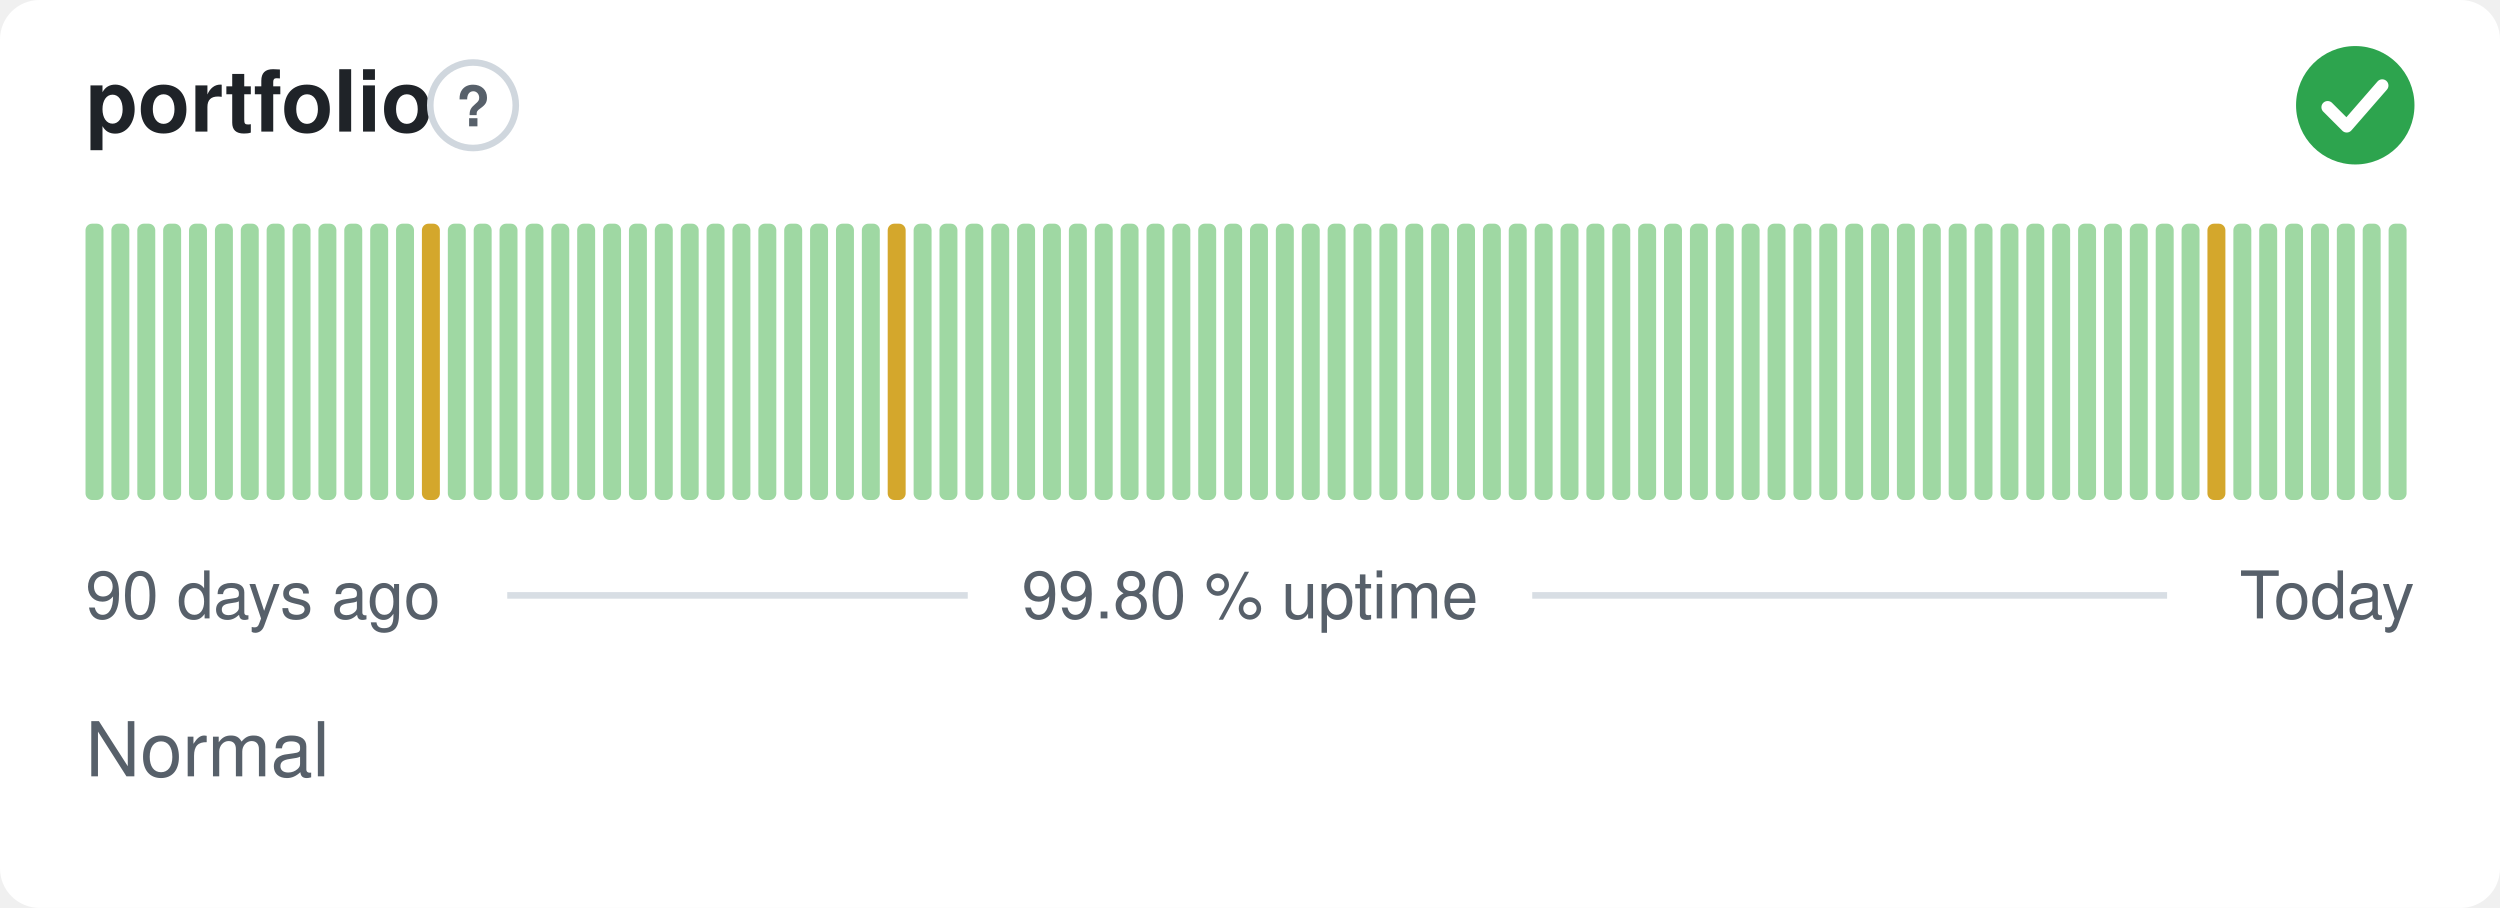
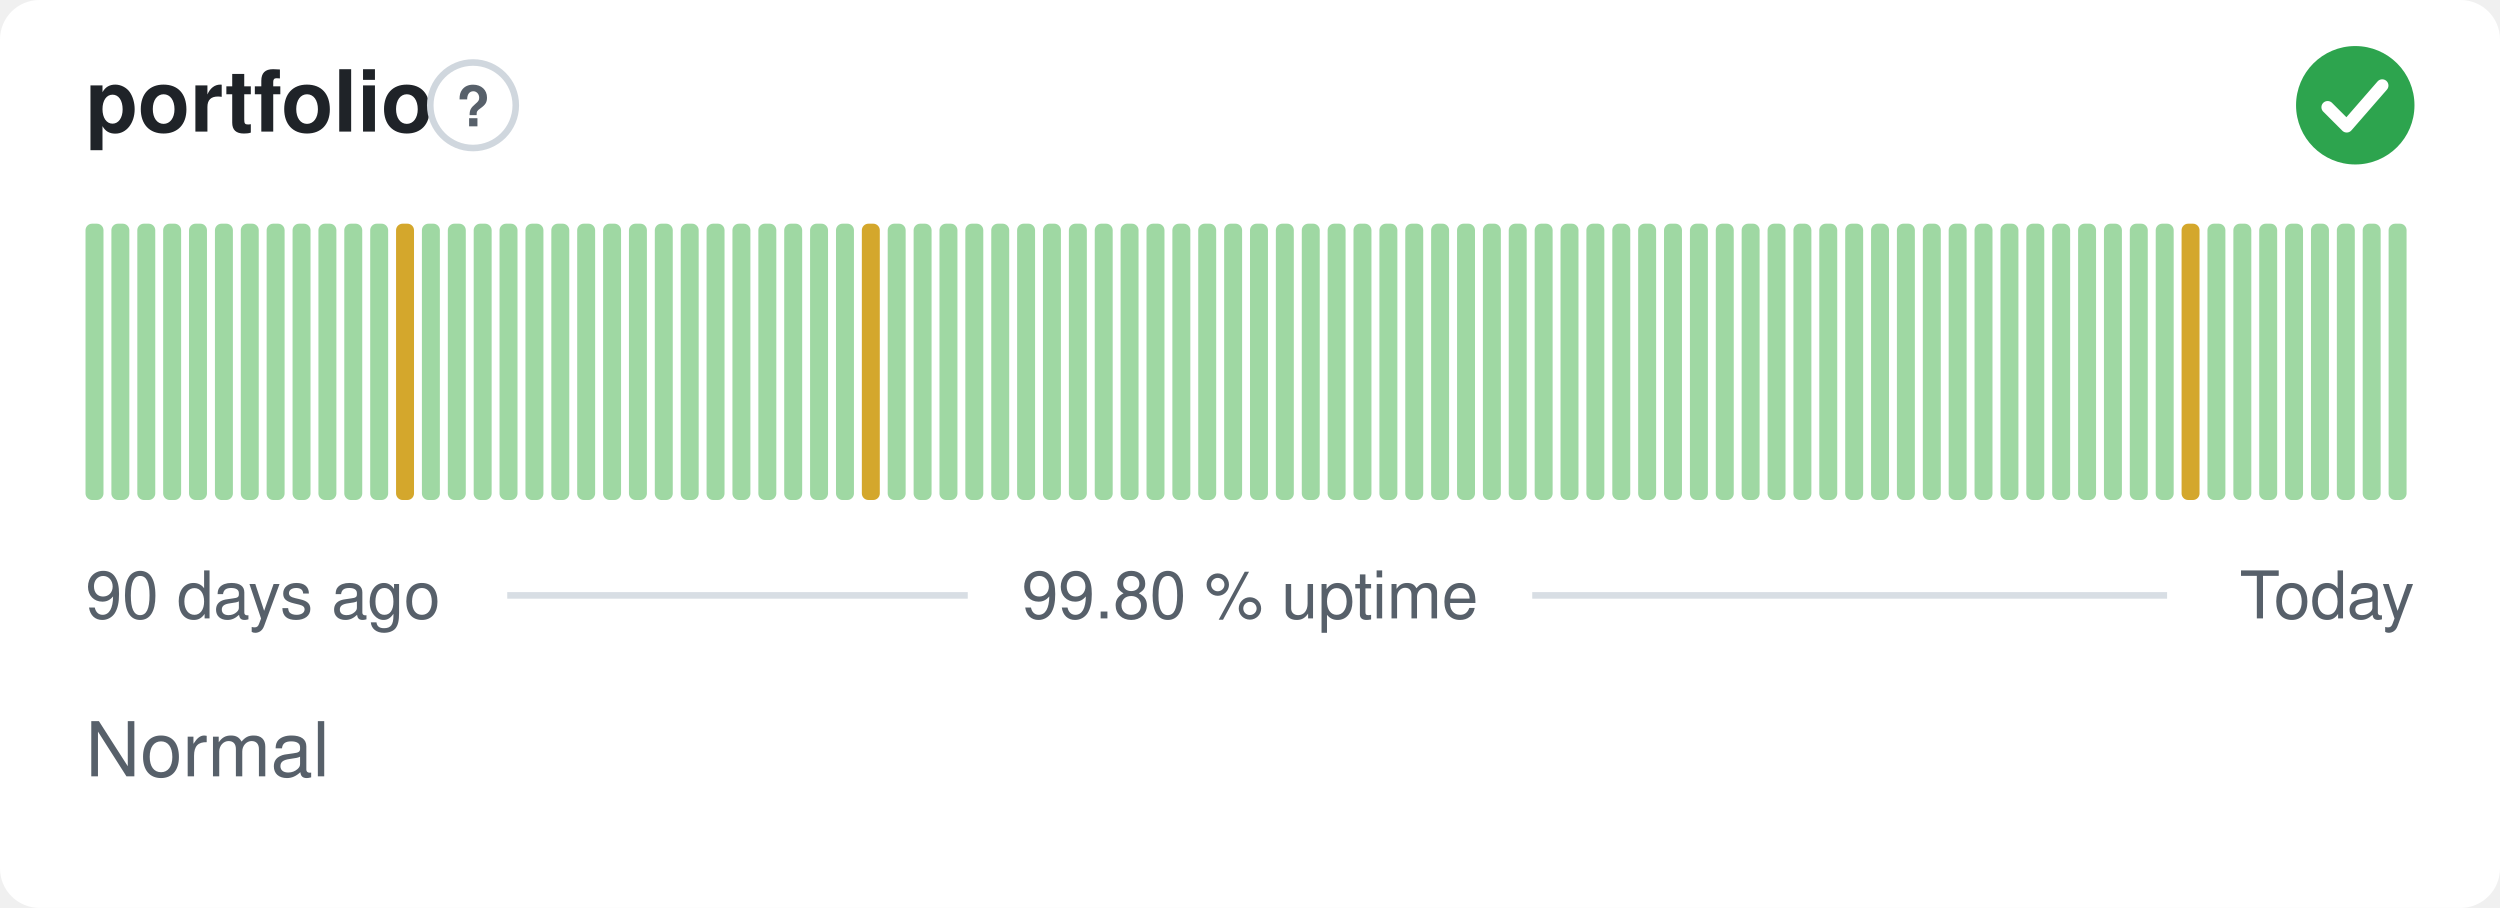
<svg xmlns="http://www.w3.org/2000/svg" width="380" height="138" viewBox="0 0 380 138" role="img" aria-label="portfolio: Normal, 99.80 % uptime over the last 90 days" font-family="-apple-system,BlinkMacSystemFont,'Segoe UI',Helvetica,Arial,sans-serif">
  <style>
    @media (prefers-color-scheme: dark) {
      .bg { fill: #0d1117 }
      .title { fill: #e6edf3 }
      .muted { fill: #8b949e }
      .hint { stroke: #30363d }
      .rule { stroke: #30363d }
      .nodata { fill: #21262d }
    }
  </style>
  <rect class="bg" width="380" height="138" rx="6" fill="#ffffff" />
  <text class="title" x="13" y="20" font-size="13" font-weight="600" fill="#1f2328">portfolio</text>
  <circle class="hint" cx="71.9" cy="16" r="6.5" fill="none" stroke="#d0d7de" stroke-width="1" />
  <text class="muted" x="71.9" y="19.2" text-anchor="middle" font-size="8.5" font-weight="700" fill="#57606a">?</text>
  <circle cx="358" cy="16" r="9" fill="#2da44e" />
  <path d="M353.80 16.30l2.90 2.90 5.40 -6.20" fill="none" stroke="#fff" stroke-width="1.89" stroke-linecap="round" stroke-linejoin="round" />
  <rect x="13.00" y="34.00" width="2.73" height="42.00" rx="1" fill="#9fd8a3" />
  <rect x="16.93" y="34.00" width="2.73" height="42.00" rx="1" fill="#9fd8a3" />
  <rect x="20.87" y="34.00" width="2.73" height="42.00" rx="1" fill="#9fd8a3" />
  <rect x="24.80" y="34.00" width="2.73" height="42.00" rx="1" fill="#9fd8a3" />
  <rect x="28.73" y="34.00" width="2.73" height="42.00" rx="1" fill="#9fd8a3" />
  <rect x="32.67" y="34.00" width="2.73" height="42.00" rx="1" fill="#9fd8a3" />
  <rect x="36.60" y="34.00" width="2.73" height="42.00" rx="1" fill="#9fd8a3" />
  <rect x="40.53" y="34.00" width="2.73" height="42.00" rx="1" fill="#9fd8a3" />
  <rect x="44.47" y="34.00" width="2.73" height="42.00" rx="1" fill="#9fd8a3" />
  <rect x="48.40" y="34.00" width="2.73" height="42.00" rx="1" fill="#9fd8a3" />
  <rect x="52.33" y="34.00" width="2.73" height="42.00" rx="1" fill="#9fd8a3" />
  <rect x="56.27" y="34.00" width="2.73" height="42.00" rx="1" fill="#9fd8a3" />
-   <rect x="60.20" y="34.00" width="2.73" height="42.00" rx="1" fill="#9fd8a3" />
-   <rect x="64.13" y="34.00" width="2.73" height="42.00" rx="1" fill="#d4a72c" />
+   <rect x="60.20" y="34.00" width="2.73" height="42.00" rx="1" fill="#d4a72c" />
+   <rect x="64.13" y="34.00" width="2.73" height="42.00" rx="1" fill="#9fd8a3" />
  <rect x="68.07" y="34.00" width="2.73" height="42.00" rx="1" fill="#9fd8a3" />
  <rect x="72.00" y="34.00" width="2.73" height="42.00" rx="1" fill="#9fd8a3" />
  <rect x="75.93" y="34.00" width="2.73" height="42.00" rx="1" fill="#9fd8a3" />
  <rect x="79.87" y="34.00" width="2.73" height="42.00" rx="1" fill="#9fd8a3" />
  <rect x="83.80" y="34.00" width="2.73" height="42.00" rx="1" fill="#9fd8a3" />
  <rect x="87.73" y="34.00" width="2.73" height="42.00" rx="1" fill="#9fd8a3" />
  <rect x="91.67" y="34.00" width="2.73" height="42.00" rx="1" fill="#9fd8a3" />
  <rect x="95.60" y="34.00" width="2.73" height="42.00" rx="1" fill="#9fd8a3" />
  <rect x="99.53" y="34.00" width="2.73" height="42.00" rx="1" fill="#9fd8a3" />
  <rect x="103.47" y="34.00" width="2.73" height="42.00" rx="1" fill="#9fd8a3" />
  <rect x="107.40" y="34.00" width="2.73" height="42.00" rx="1" fill="#9fd8a3" />
  <rect x="111.33" y="34.00" width="2.73" height="42.00" rx="1" fill="#9fd8a3" />
  <rect x="115.27" y="34.00" width="2.73" height="42.00" rx="1" fill="#9fd8a3" />
  <rect x="119.20" y="34.00" width="2.73" height="42.00" rx="1" fill="#9fd8a3" />
  <rect x="123.13" y="34.00" width="2.73" height="42.00" rx="1" fill="#9fd8a3" />
  <rect x="127.07" y="34.00" width="2.73" height="42.00" rx="1" fill="#9fd8a3" />
-   <rect x="131.00" y="34.00" width="2.73" height="42.00" rx="1" fill="#9fd8a3" />
-   <rect x="134.93" y="34.00" width="2.73" height="42.00" rx="1" fill="#d4a72c" />
+   <rect x="131.00" y="34.00" width="2.73" height="42.00" rx="1" fill="#d4a72c" />
+   <rect x="134.93" y="34.00" width="2.73" height="42.00" rx="1" fill="#9fd8a3" />
  <rect x="138.87" y="34.00" width="2.73" height="42.00" rx="1" fill="#9fd8a3" />
  <rect x="142.80" y="34.00" width="2.73" height="42.00" rx="1" fill="#9fd8a3" />
  <rect x="146.73" y="34.00" width="2.73" height="42.00" rx="1" fill="#9fd8a3" />
  <rect x="150.67" y="34.00" width="2.73" height="42.00" rx="1" fill="#9fd8a3" />
  <rect x="154.60" y="34.00" width="2.73" height="42.00" rx="1" fill="#9fd8a3" />
  <rect x="158.53" y="34.00" width="2.73" height="42.00" rx="1" fill="#9fd8a3" />
  <rect x="162.47" y="34.00" width="2.73" height="42.00" rx="1" fill="#9fd8a3" />
  <rect x="166.40" y="34.00" width="2.73" height="42.00" rx="1" fill="#9fd8a3" />
  <rect x="170.33" y="34.00" width="2.73" height="42.00" rx="1" fill="#9fd8a3" />
  <rect x="174.27" y="34.00" width="2.73" height="42.00" rx="1" fill="#9fd8a3" />
  <rect x="178.20" y="34.00" width="2.73" height="42.00" rx="1" fill="#9fd8a3" />
  <rect x="182.13" y="34.00" width="2.73" height="42.00" rx="1" fill="#9fd8a3" />
  <rect x="186.07" y="34.00" width="2.73" height="42.00" rx="1" fill="#9fd8a3" />
  <rect x="190.00" y="34.00" width="2.73" height="42.00" rx="1" fill="#9fd8a3" />
  <rect x="193.93" y="34.00" width="2.73" height="42.00" rx="1" fill="#9fd8a3" />
  <rect x="197.87" y="34.00" width="2.73" height="42.00" rx="1" fill="#9fd8a3" />
  <rect x="201.80" y="34.00" width="2.73" height="42.00" rx="1" fill="#9fd8a3" />
  <rect x="205.73" y="34.00" width="2.73" height="42.00" rx="1" fill="#9fd8a3" />
  <rect x="209.67" y="34.00" width="2.73" height="42.00" rx="1" fill="#9fd8a3" />
  <rect x="213.60" y="34.00" width="2.73" height="42.00" rx="1" fill="#9fd8a3" />
  <rect x="217.53" y="34.00" width="2.73" height="42.00" rx="1" fill="#9fd8a3" />
  <rect x="221.47" y="34.00" width="2.73" height="42.00" rx="1" fill="#9fd8a3" />
  <rect x="225.40" y="34.00" width="2.73" height="42.00" rx="1" fill="#9fd8a3" />
  <rect x="229.33" y="34.00" width="2.73" height="42.00" rx="1" fill="#9fd8a3" />
  <rect x="233.27" y="34.00" width="2.73" height="42.00" rx="1" fill="#9fd8a3" />
  <rect x="237.20" y="34.00" width="2.73" height="42.00" rx="1" fill="#9fd8a3" />
  <rect x="241.13" y="34.00" width="2.73" height="42.00" rx="1" fill="#9fd8a3" />
  <rect x="245.07" y="34.00" width="2.73" height="42.00" rx="1" fill="#9fd8a3" />
  <rect x="249.00" y="34.00" width="2.73" height="42.00" rx="1" fill="#9fd8a3" />
  <rect x="252.93" y="34.00" width="2.73" height="42.00" rx="1" fill="#9fd8a3" />
  <rect x="256.87" y="34.00" width="2.73" height="42.00" rx="1" fill="#9fd8a3" />
  <rect x="260.80" y="34.00" width="2.73" height="42.00" rx="1" fill="#9fd8a3" />
  <rect x="264.73" y="34.00" width="2.73" height="42.00" rx="1" fill="#9fd8a3" />
  <rect x="268.67" y="34.00" width="2.73" height="42.00" rx="1" fill="#9fd8a3" />
  <rect x="272.60" y="34.00" width="2.73" height="42.00" rx="1" fill="#9fd8a3" />
  <rect x="276.53" y="34.00" width="2.73" height="42.00" rx="1" fill="#9fd8a3" />
  <rect x="280.47" y="34.00" width="2.73" height="42.00" rx="1" fill="#9fd8a3" />
  <rect x="284.40" y="34.00" width="2.73" height="42.00" rx="1" fill="#9fd8a3" />
  <rect x="288.33" y="34.00" width="2.73" height="42.00" rx="1" fill="#9fd8a3" />
  <rect x="292.27" y="34.00" width="2.73" height="42.00" rx="1" fill="#9fd8a3" />
  <rect x="296.20" y="34.00" width="2.73" height="42.00" rx="1" fill="#9fd8a3" />
  <rect x="300.13" y="34.00" width="2.73" height="42.00" rx="1" fill="#9fd8a3" />
  <rect x="304.07" y="34.00" width="2.73" height="42.00" rx="1" fill="#9fd8a3" />
  <rect x="308.00" y="34.00" width="2.73" height="42.00" rx="1" fill="#9fd8a3" />
  <rect x="311.93" y="34.00" width="2.73" height="42.00" rx="1" fill="#9fd8a3" />
  <rect x="315.87" y="34.00" width="2.73" height="42.00" rx="1" fill="#9fd8a3" />
  <rect x="319.80" y="34.00" width="2.73" height="42.00" rx="1" fill="#9fd8a3" />
  <rect x="323.73" y="34.00" width="2.73" height="42.00" rx="1" fill="#9fd8a3" />
  <rect x="327.67" y="34.00" width="2.73" height="42.00" rx="1" fill="#9fd8a3" />
-   <rect x="331.60" y="34.00" width="2.73" height="42.00" rx="1" fill="#9fd8a3" />
-   <rect x="335.53" y="34.00" width="2.73" height="42.00" rx="1" fill="#d4a72c" />
+   <rect x="331.60" y="34.00" width="2.73" height="42.00" rx="1" fill="#d4a72c" />
+   <rect x="335.53" y="34.00" width="2.73" height="42.00" rx="1" fill="#9fd8a3" />
  <rect x="339.47" y="34.00" width="2.73" height="42.00" rx="1" fill="#9fd8a3" />
  <rect x="343.40" y="34.00" width="2.73" height="42.00" rx="1" fill="#9fd8a3" />
  <rect x="347.33" y="34.00" width="2.73" height="42.00" rx="1" fill="#9fd8a3" />
  <rect x="351.27" y="34.00" width="2.73" height="42.00" rx="1" fill="#9fd8a3" />
  <rect x="355.20" y="34.00" width="2.73" height="42.00" rx="1" fill="#9fd8a3" />
  <rect x="359.13" y="34.00" width="2.73" height="42.00" rx="1" fill="#9fd8a3" />
  <rect x="363.07" y="34.00" width="2.73" height="42.00" rx="1" fill="#9fd8a3" />
  <text class="muted" x="13" y="94" font-size="10" fill="#57606a">90 days ago</text>
  <text class="muted" x="190" y="94" text-anchor="middle" font-size="10" fill="#57606a">99.80 % uptime</text>
  <text class="muted" x="367" y="94" text-anchor="end" font-size="10" fill="#57606a">Today</text>
  <line class="rule" x1="77.1" y1="90.5" x2="147.1" y2="90.5" stroke="#d8dee4" stroke-width="1" />
  <line class="rule" x1="232.9" y1="90.5" x2="329.4" y2="90.5" stroke="#d8dee4" stroke-width="1" />
  <text class="muted" x="13" y="118" font-size="11.5" fill="#57606a">Normal</text>
</svg>
